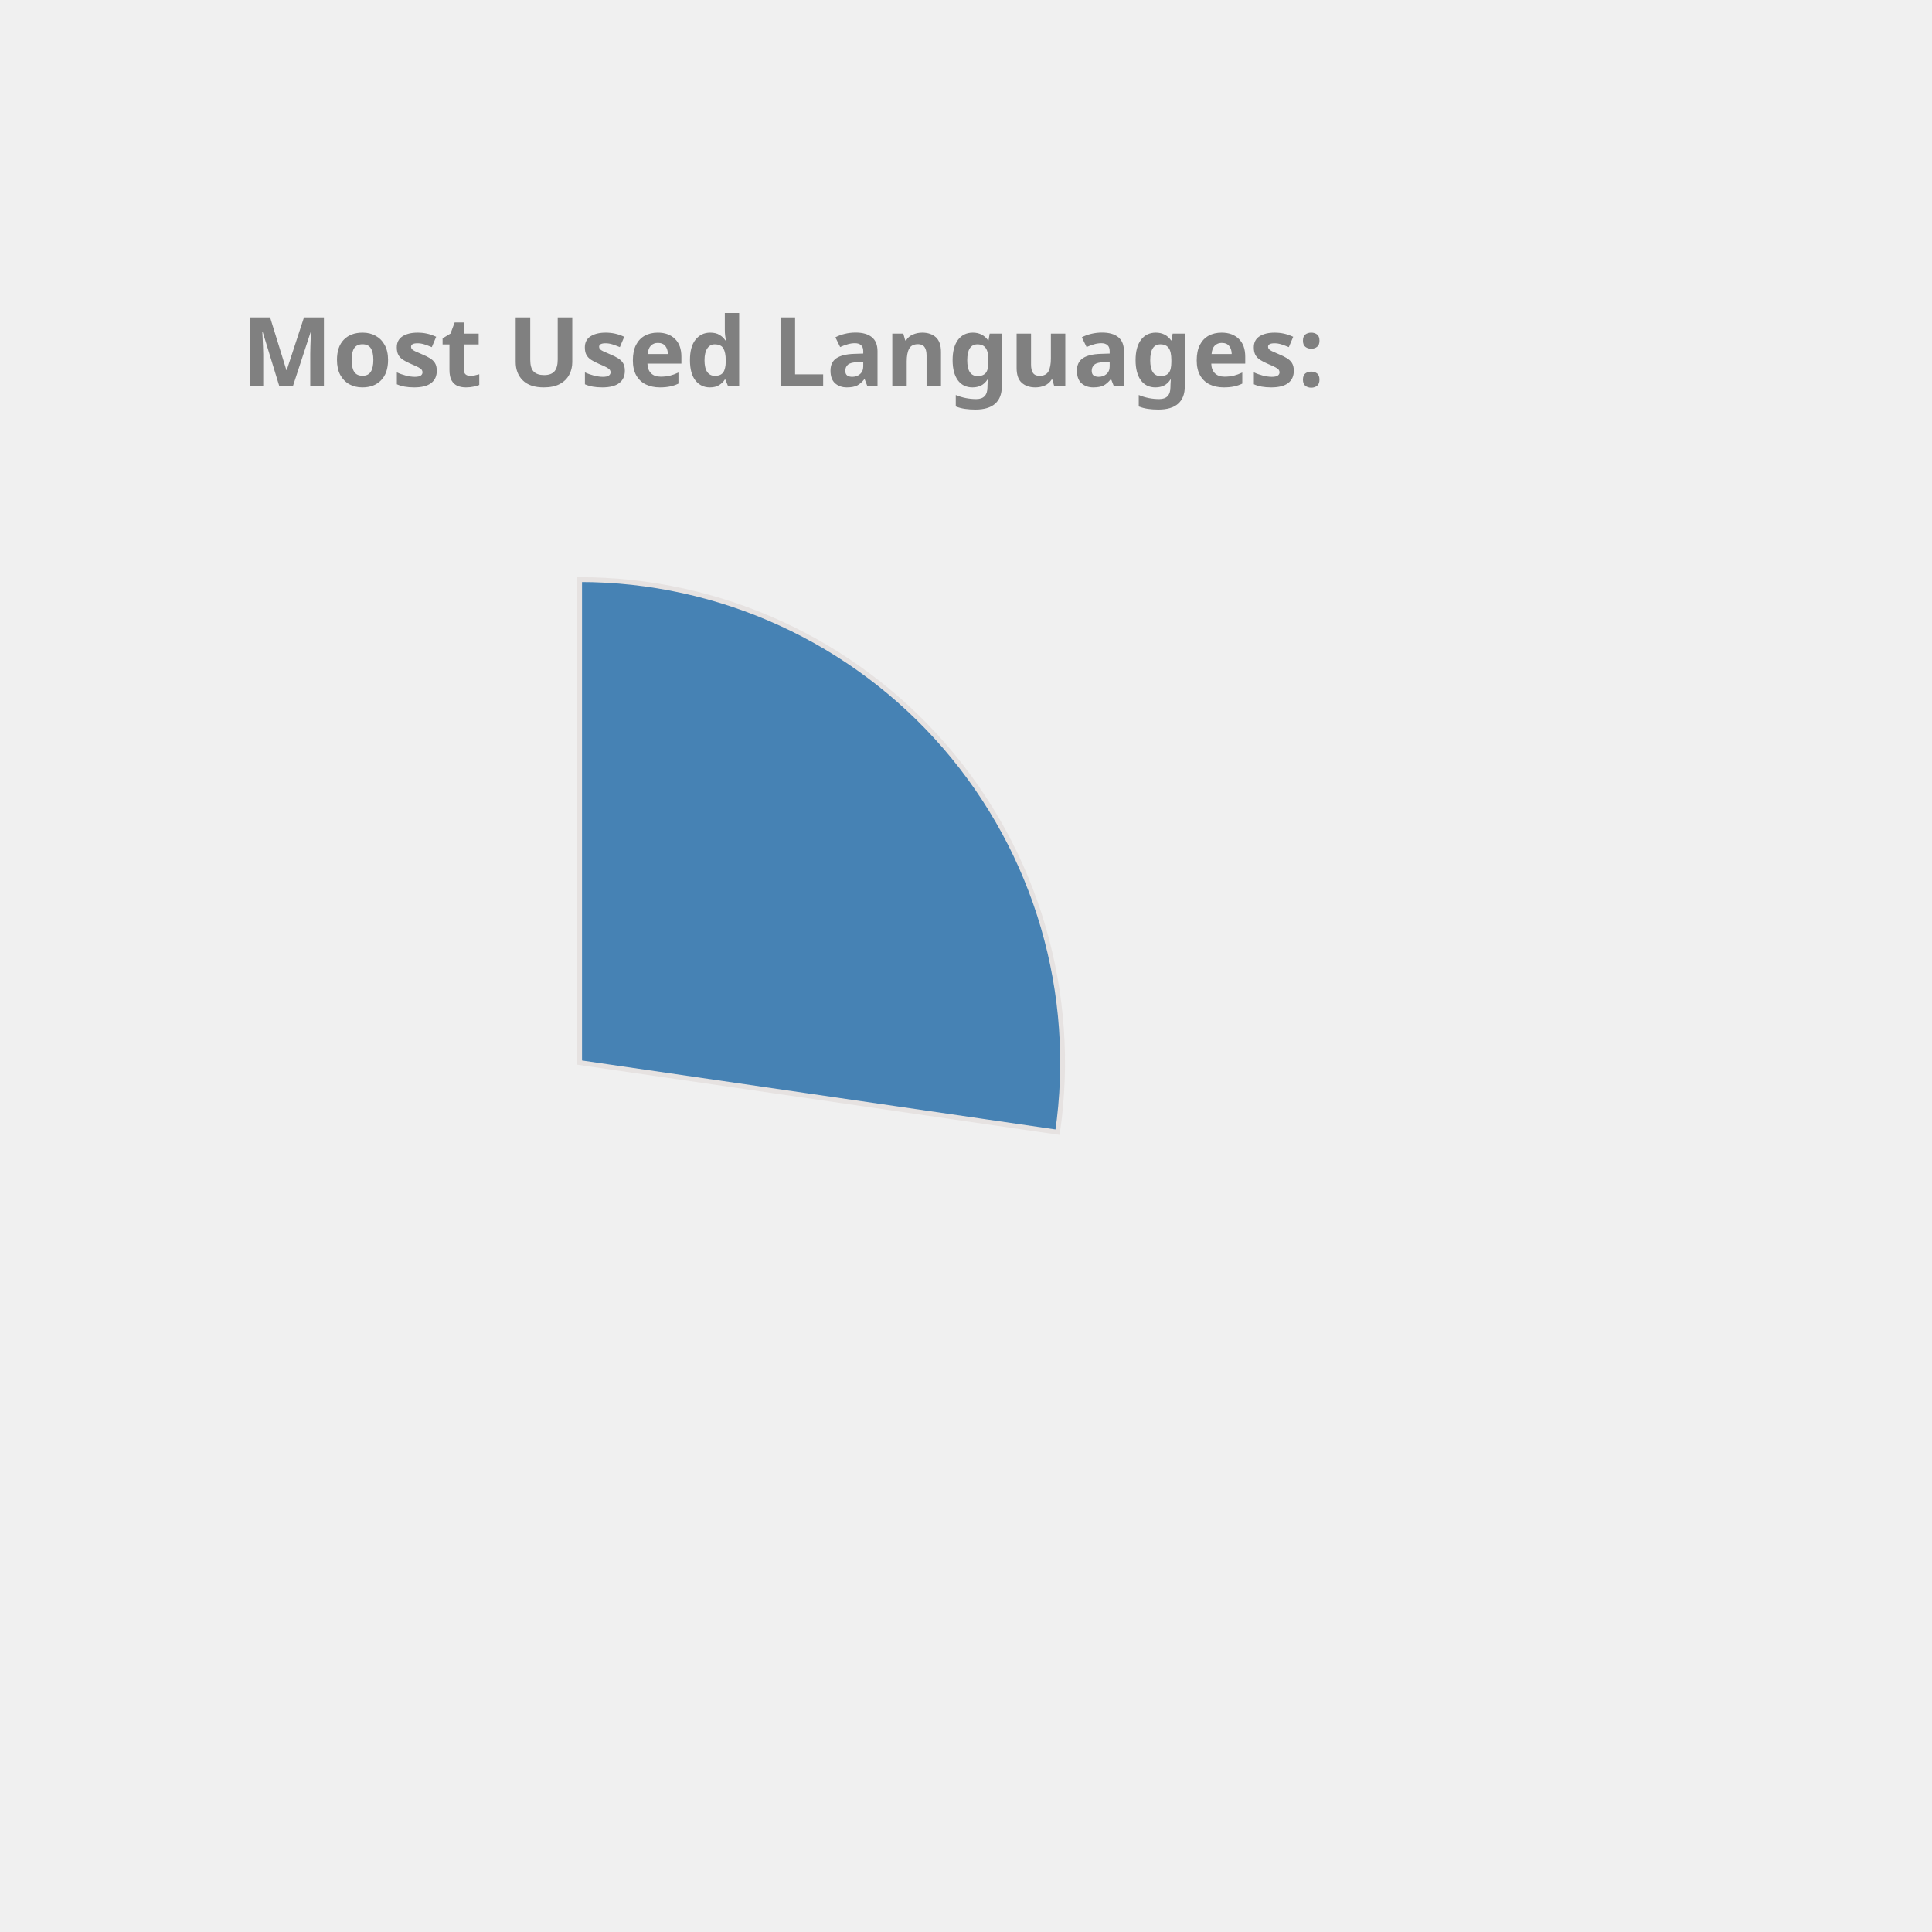
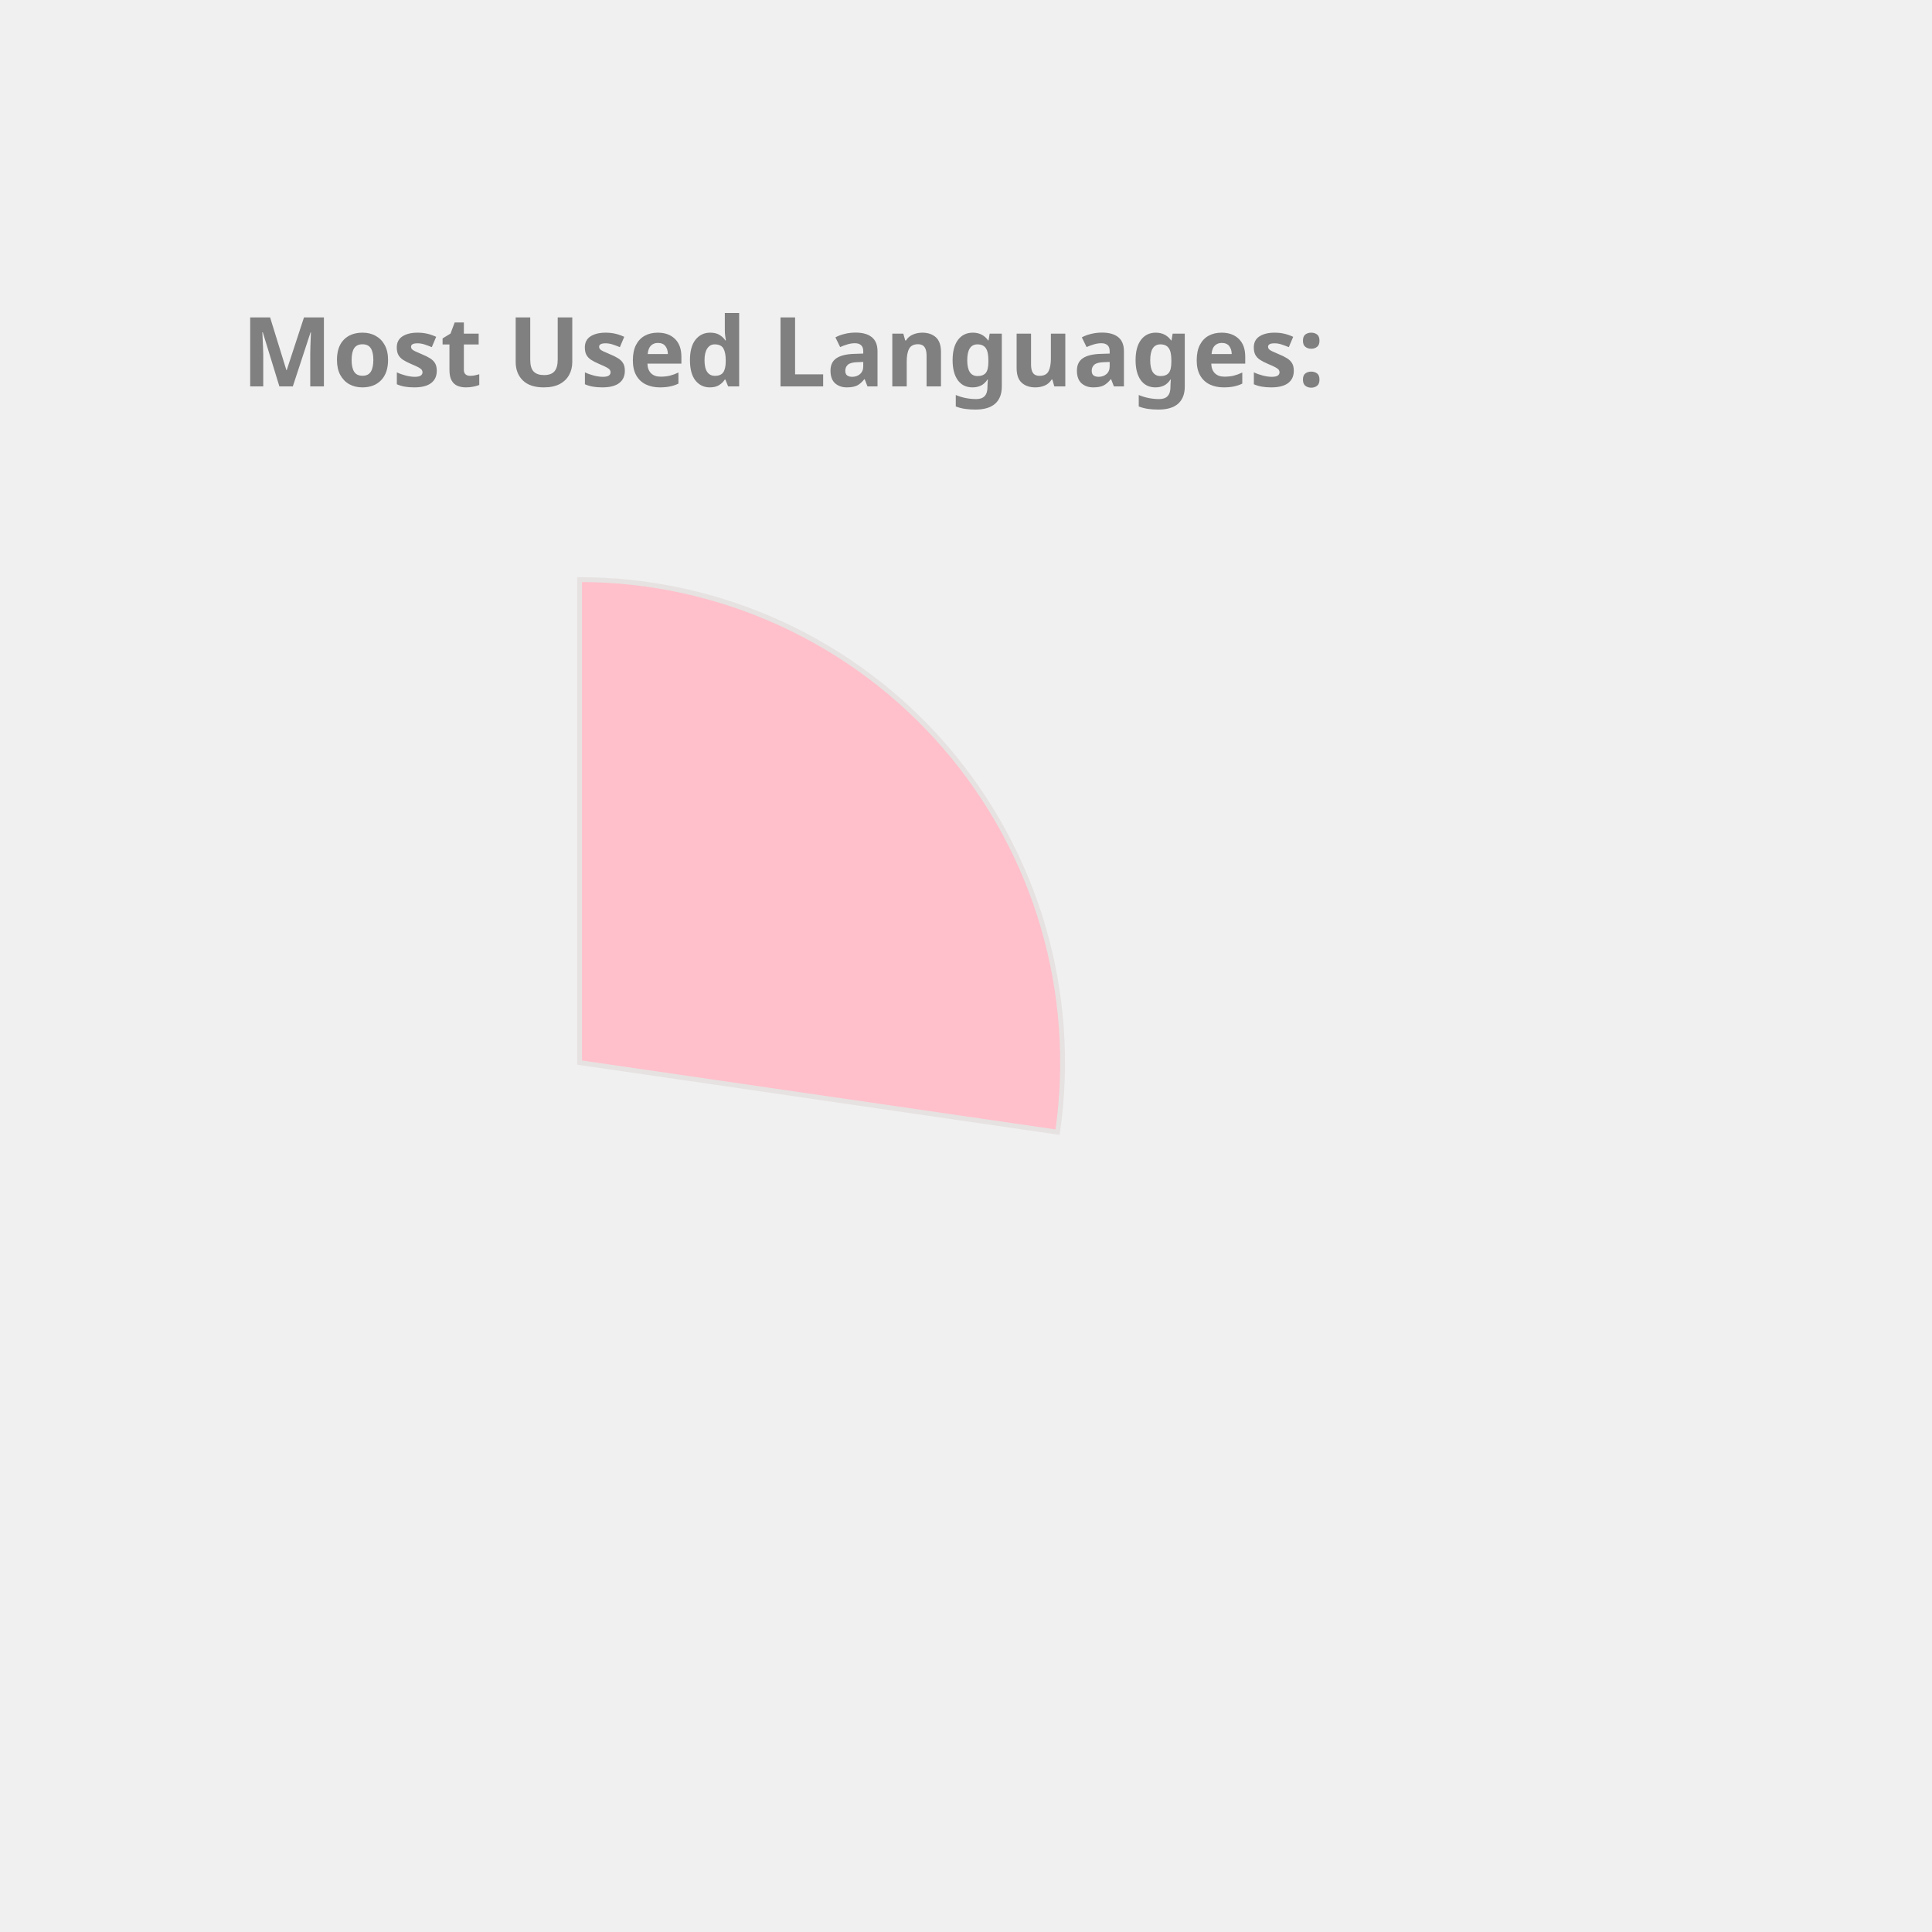
<svg xmlns="http://www.w3.org/2000/svg" height="350px" width="350px" viewBox="0 0 400 400">
  <style> 
        .label {
                font: bold 20px sans-serif;
                color: #404040;
                -webkit-text-stroke: 1px white;
        }

        path {
                stroke: #E6E2E1;
                stroke-width: 1px;
                transform: translate(60px, 100px);
        }

        .path_1 {
                animation: fadeIn 5s linear forwards;
        }

        .path_2 {
                transform: scale(0);
                animation: fadeIn 5s linear forwards 5s;
        }


        
        .path_3 {
                transform: scale(0);
                animation: fadeIn 5s linear forwards 10s;
        }


        .path_4 {
                transform: scale(0);
                animation: fadeIn 5s linear forwards 15s;
        }

        .path_5 {
                transform: scale(0);
                animation: fadeIn 5s linear forwards 20s;
        }

        .path_6 {
                transform: scale(0);
                animation: fadeIn 5s linear forwards 25s;
        }

        .path_7 {
                transform: scale(0);
                animation: fadeIn 5s linear forwards 30s;
        }

        .path_8 {
                transform: scale(0);
                animation: fadeIn 5s linear forwards 35s;
        }

        .path_9 {
                transform: scale(0);
                animation: fadeIn 5s linear forwards 40s;
        }

        .path_10 {
                transform: scale(0);
                animation: fadeIn 5s linear forwards 45s;
        }

        @keyframes fadeIn {
                0% {                        
                        transform: translate(250px, 300px) rotate(0deg) scale(0);
                        
                }
                50% {
                        transform: translate(150px, 220px) rotate(180deg) scale(0.5);
                        
                }
                
                100% {
                        transform: translate(60px, 120px) rotate(360deg) scale(1);
                        
                }
        }
        .txt_1 {
                opacity: 0;
                animation: txtShow 5s linear forwards 0s;
        }

        .txt_2 {
                opacity: 0;
                animation: txtShow 5s linear forwards 5s;
        }

        .txt_3 {
                opacity: 0;
                animation: txtShow 5s linear forwards 10s;
        }

        .txt_4 {
                opacity: 0;
                animation: txtShow 5s linear forwards 15s;
        }

        .txt_5 {
                opacity: 0;
                animation: txtShow 5s linear forwards 20s;
        }

        .txt_6 {
                opacity: 0;
                animation: txtShow 5s linear forwards 25s;
        }

        .txt_7 {
                opacity: 0;
                animation: txtShow 5s linear forwards 30s;
        }

        .txt_8 {
                opacity: 0;
                animation: txtShow 5s linear forwards 35s;
        }

        .txt_9 {
                opacity: 0;
                animation: txtShow 5s linear forwards 40s;
        }

        .txt_10 {
                opacity: 0;
                animation: txtShow 5s linear forwards 45s;
        }

        @keyframes txtShow {
                0% {                        
                        opacity: 0;
                        transform: translate(0px, 0px) scale(0);
                }
                100% {
                        opacity: 1;
                        transform: translate(0px, 0px) scale(1);
                        
                }
        }
</style>
-   <path class="path_1" d="M 60,120 L 60,20 A 100,100 0 0 1 158.958,134.401 Z" fill="SteelBlue" stroke="#fff" stroke-width="2" />
-   <text class="txt_1" x="260" y="150" fill="SteelBlue" stroke="SteelBlue" stroke-width="1">JavaScript</text>
-   <path class="path_2" d="M 60,120 L 158.958,134.401 A 100,100 0 0 1 32.705,216.203 Z" fill="Orange" stroke="#fff" stroke-width="2" />
-   <text class="txt_2" x="260" y="170" fill="Orange" stroke="Orange" stroke-width="1">C++</text>
-   <path class="path_3" d="M 60,120 L 32.705,216.203 A 100,100 0 0 1 -36.858,144.869 Z" fill="RosyBrown" stroke="#fff" stroke-width="2" />
-   <text class="txt_3" x="260" y="190" fill="RosyBrown" stroke="RosyBrown" stroke-width="1">Jupyter Notebook</text>
-   <path class="path_4" d="M 60,120 L -36.858,144.869 A 100,100 0 0 1 -11.594,50.183 Z" fill="Orchid" stroke="#fff" stroke-width="2" />
-   <text class="txt_4" x="260" y="210" fill="Orchid" stroke="Orchid" stroke-width="1">Java</text>
-   <path class="path_5" d="M 60,120 L -11.594,50.183 A 100,100 0 0 1 36.35,22.837 Z" fill="Coral" stroke="#fff" stroke-width="2" />
-   <text class="txt_5" x="260" y="230" fill="Coral" stroke="Coral" stroke-width="1">HTML</text>
-   <path class="path_6" d="M 60,120 L 36.35,22.837 A 100,100 0 0 1 55.603,20.097 Z" fill="Tomato" stroke="#fff" stroke-width="2" />
-   <text class="txt_6" x="260" y="250" fill="Tomato" stroke="Tomato" stroke-width="1">TypeScript</text>
-   <path class="path_7" d="M 60,120 L 55.603,20.097 A 100,100 0 0 1 60.628,20.002 Z" fill="IndianRed" stroke="#fff" stroke-width="2" />
-   <text class="txt_7" x="260" y="270" fill="IndianRed" stroke="IndianRed" stroke-width="1">CSS</text>
+   <path class="path_1" d="M 60,120 L 60,20 A 100,100 0 0 1 158.958,134.401 Z" fill="Pink" stroke="#fff" stroke-width="2" />
+   <text class="txt_1" x="260" y="150" fill="Pink" stroke="Pink" stroke-width="1">JavaScript</text>
+   <path class="path_2" d="M 60,120 L 158.958,134.401 A 100,100 0 0 1 32.705,216.203 Z" fill="DarkKhaki" stroke="#fff" stroke-width="2" />
+   <text class="txt_2" x="260" y="170" fill="DarkKhaki" stroke="DarkKhaki" stroke-width="1">C++</text>
+   <path class="path_3" d="M 60,120 L 32.705,216.203 A 100,100 0 0 1 -36.858,144.869 Z" fill="Tan" stroke="#fff" stroke-width="2" />
+   <text class="txt_3" x="260" y="190" fill="Tan" stroke="Tan" stroke-width="1">Jupyter Notebook</text>
+   <path class="path_4" d="M 60,120 L -36.858,144.869 A 100,100 0 0 1 -11.594,50.183 Z" fill="RoyalBlue" stroke="#fff" stroke-width="2" />
+   <text class="txt_4" x="260" y="210" fill="RoyalBlue" stroke="RoyalBlue" stroke-width="1">Java</text>
+   <path class="path_5" d="M 60,120 L -11.594,50.183 A 100,100 0 0 1 36.35,22.837 Z" fill="Orange" stroke="#fff" stroke-width="2" />
+   <text class="txt_5" x="260" y="230" fill="Orange" stroke="Orange" stroke-width="1">HTML</text>
+   <path class="path_6" d="M 60,120 L 36.35,22.837 A 100,100 0 0 1 55.603,20.097 Z" fill="Orchid" stroke="#fff" stroke-width="2" />
+   <text class="txt_6" x="260" y="250" fill="Orchid" stroke="Orchid" stroke-width="1">TypeScript</text>
+   <path class="path_7" d="M 60,120 L 55.603,20.097 A 100,100 0 0 1 60.628,20.002 Z" fill="LightSeaGreen" stroke="#fff" stroke-width="2" />
+   <text class="txt_7" x="260" y="270" fill="LightSeaGreen" stroke="LightSeaGreen" stroke-width="1">CSS</text>
  <g class="label">
    <text x="50" y="80" fill="grey">Most Used Languages:</text>
  </g>
</svg>
